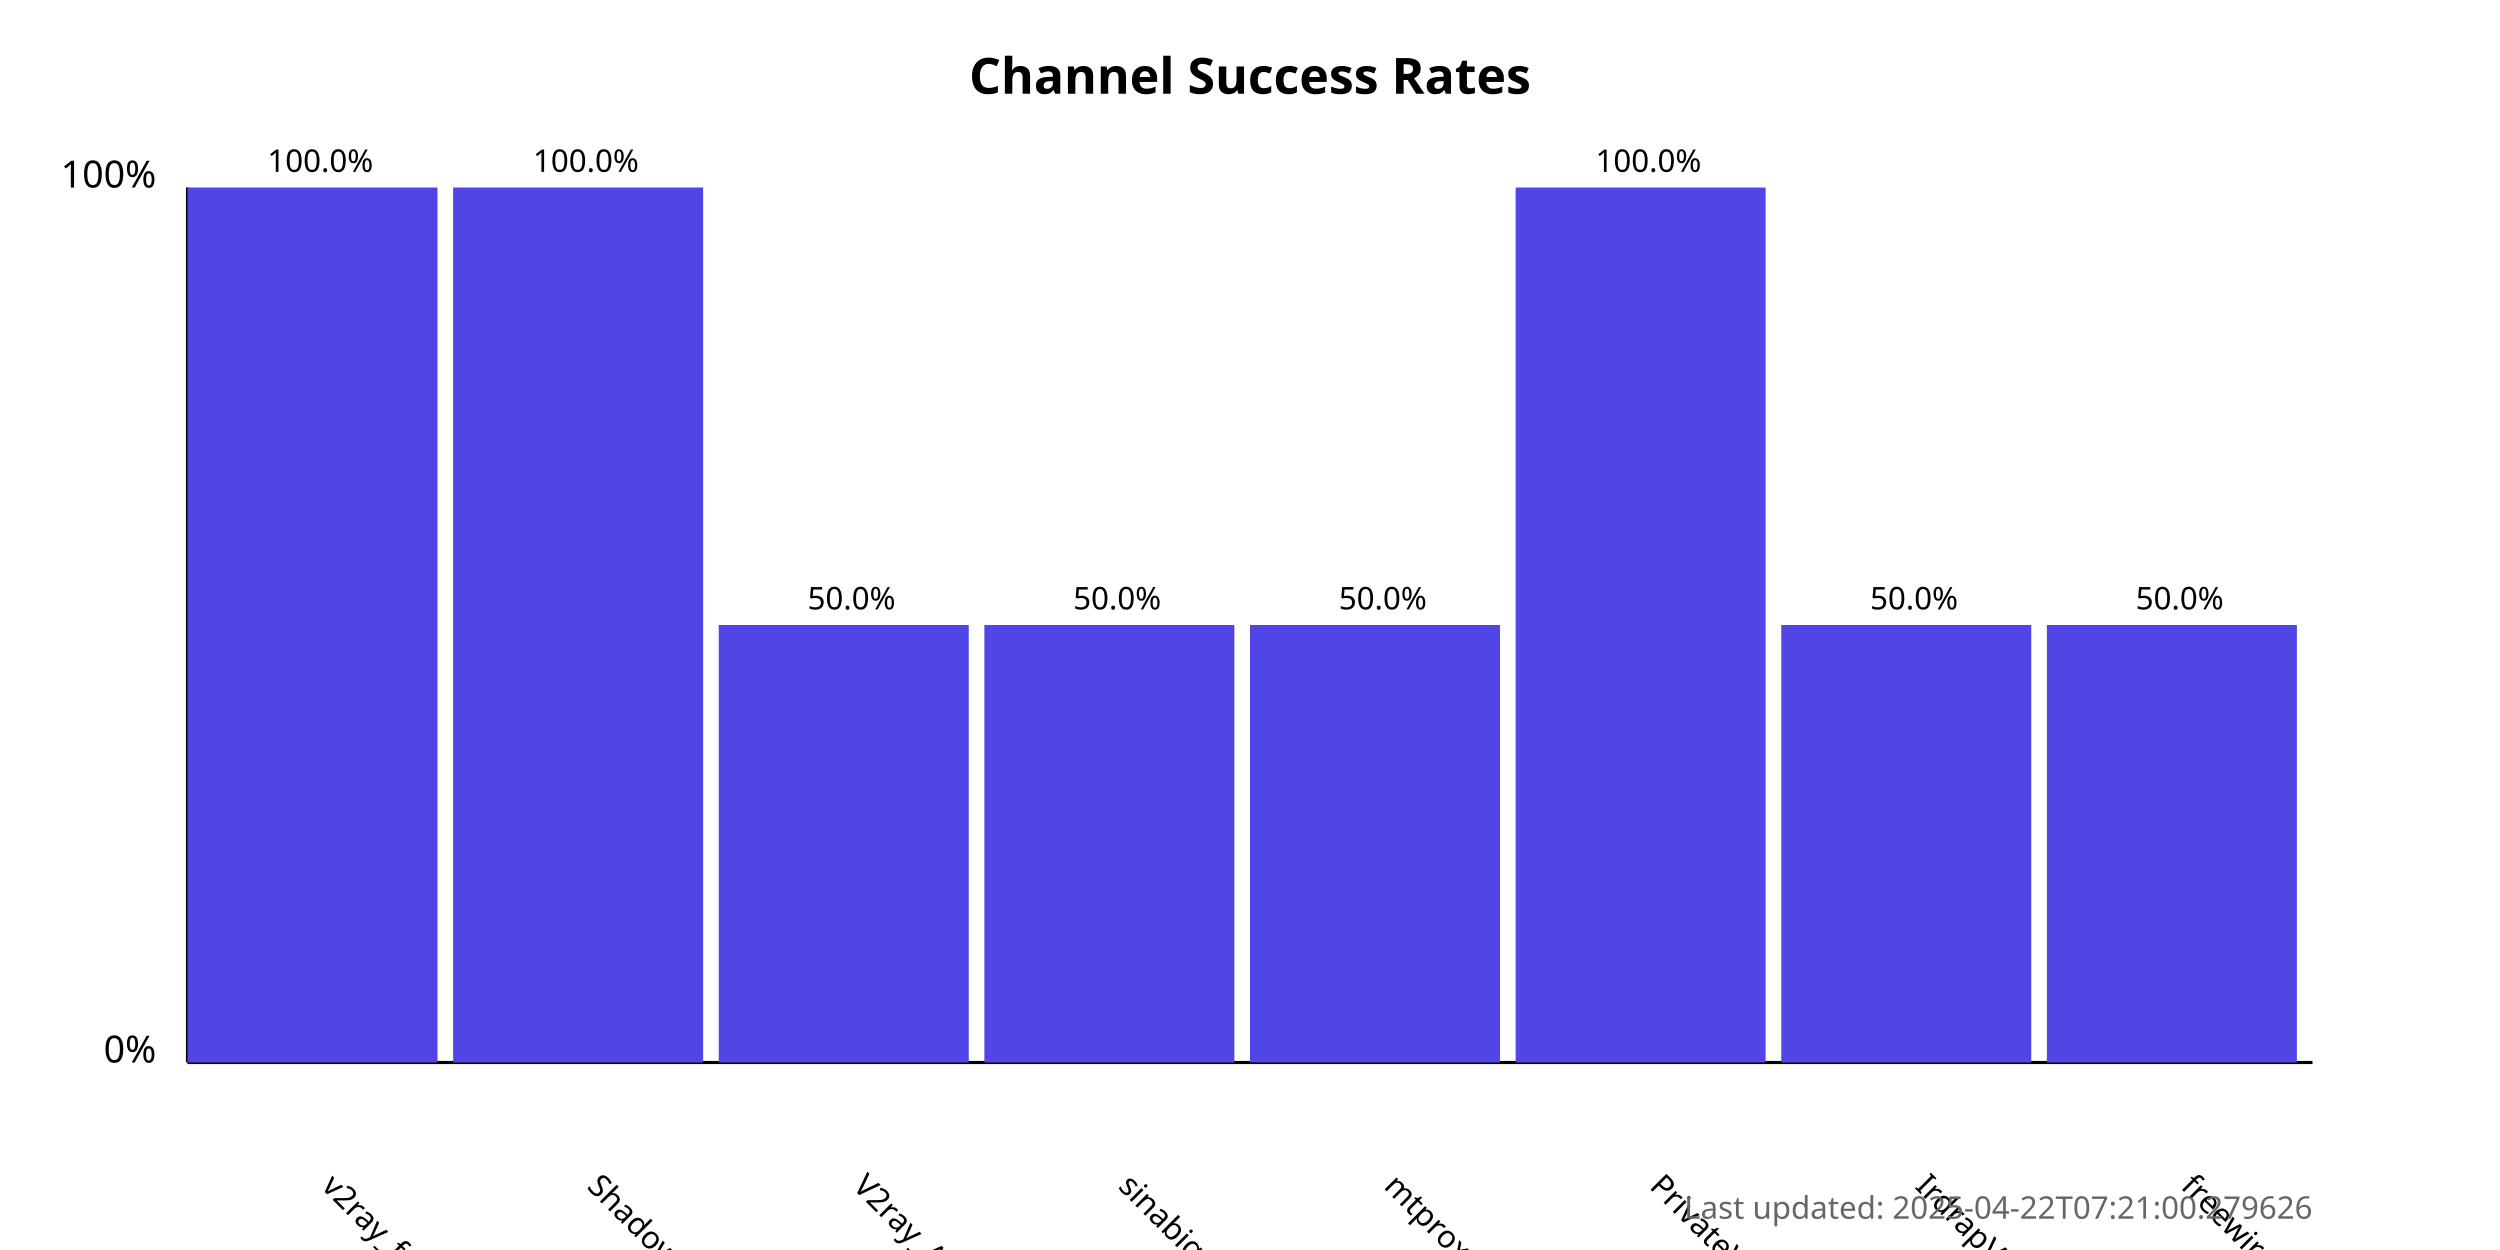
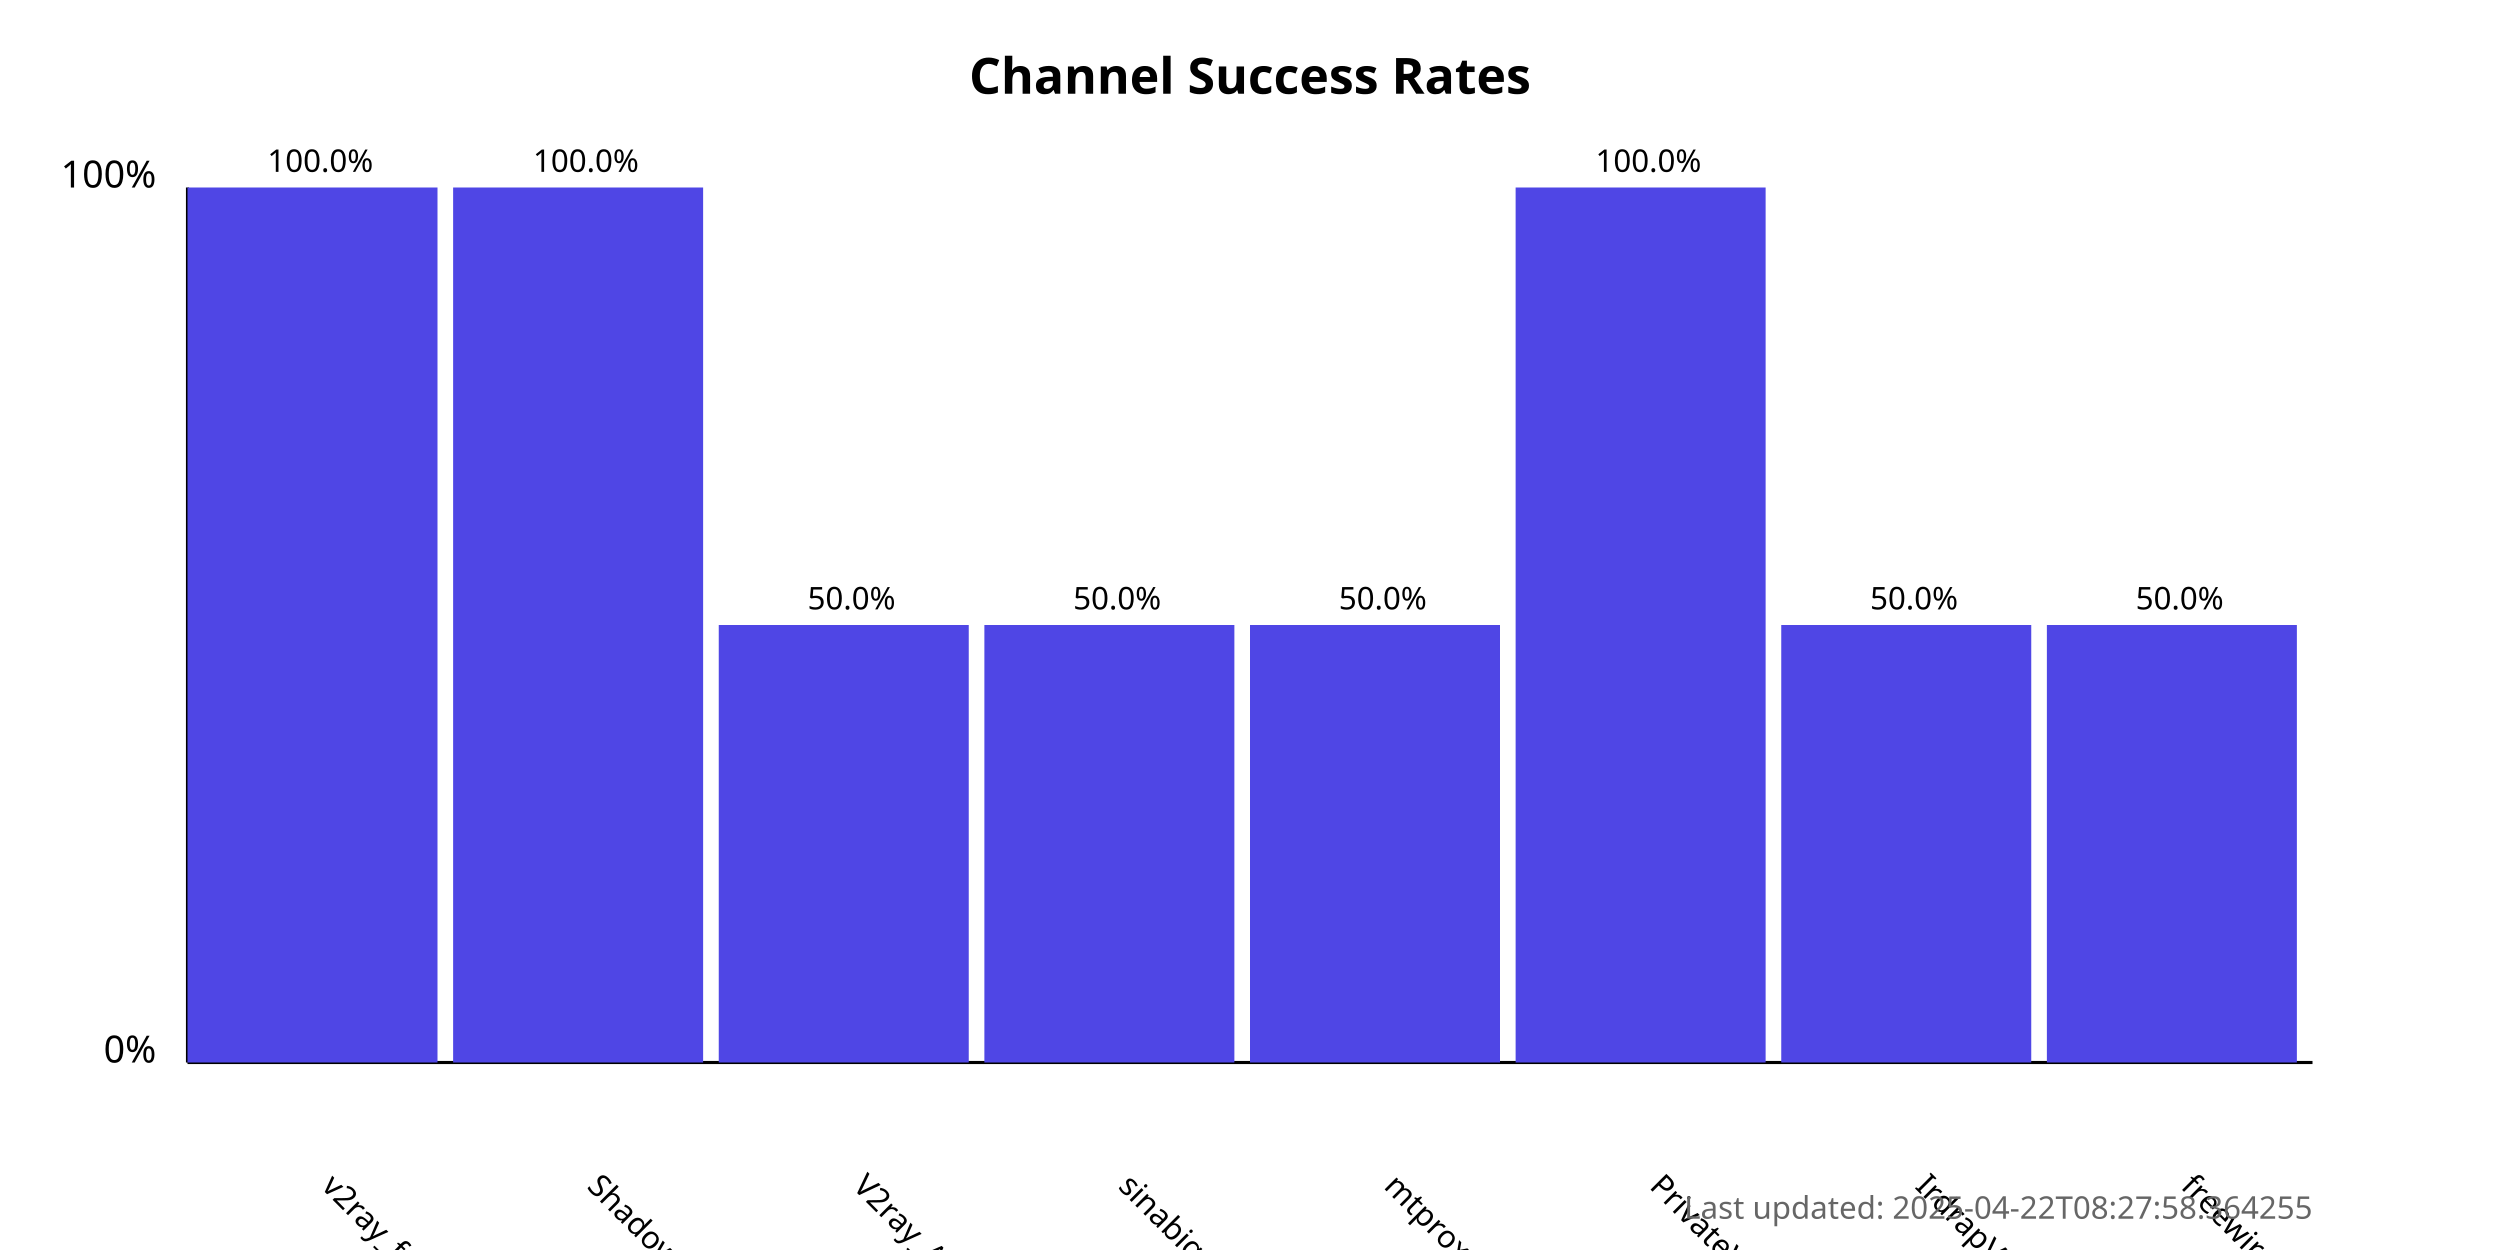
<svg xmlns="http://www.w3.org/2000/svg" width="800" height="400">
  <style>
            .chart-title { font: bold 16px sans-serif; }
            .axis-label { font: 12px sans-serif; }
            .tick-label { font: 10px sans-serif; }
            .bar { fill: #4f46e5; }
            .bar:hover { fill: #6366f1; }
            .timestamp { font: 10px sans-serif; fill: #666; }
        </style>
  <text x="400.0" y="30" text-anchor="middle" class="chart-title">
            Channel Success Rates
        </text>
  <line x1="60" y1="340" x2="60" y2="60" stroke="black" stroke-width="1" />
  <line x1="60" y1="340" x2="740" y2="340" stroke="black" stroke-width="1" />
  <text x="50" y="340" text-anchor="end" class="axis-label">0%</text>
  <text x="50" y="60" text-anchor="end" class="axis-label">100%</text>
  <g>
    <rect x="60" y="60.0" width="80.0" height="280.0" class="bar" />
    <text x="102.5" y="380" transform="rotate(45, 102.5, 380)" text-anchor="start" class="tick-label">
                v2ray_free_conf
            </text>
    <text x="102.5" y="55.0" text-anchor="middle" class="tick-label">
                100.0%
            </text>
  </g>
  <g>
    <rect x="145.0" y="60.0" width="80.0" height="280.0" class="bar" />
    <text x="187.5" y="380" transform="rotate(45, 187.5, 380)" text-anchor="start" class="tick-label">
                ShadowProxy66
            </text>
    <text x="187.5" y="55.0" text-anchor="middle" class="tick-label">
                100.0%
            </text>
  </g>
  <g>
    <rect x="230.0" y="200.0" width="80.0" height="140.0" class="bar" />
    <text x="272.5" y="380" transform="rotate(45, 272.5, 380)" text-anchor="start" class="tick-label">
                V2ray_Alpha
            </text>
    <text x="272.5" y="195.0" text-anchor="middle" class="tick-label">
                50.0%
            </text>
  </g>
  <g>
    <rect x="315.0" y="200.0" width="80.0" height="140.0" class="bar" />
    <text x="357.5" y="380" transform="rotate(45, 357.5, 380)" text-anchor="start" class="tick-label">
                sinabigo
            </text>
    <text x="357.5" y="195.0" text-anchor="middle" class="tick-label">
                50.0%
            </text>
  </g>
  <g>
    <rect x="400.0" y="200.0" width="80.0" height="140.0" class="bar" />
    <text x="442.5" y="380" transform="rotate(45, 442.5, 380)" text-anchor="start" class="tick-label">
                mtproxy_lists
            </text>
    <text x="442.5" y="195.0" text-anchor="middle" class="tick-label">
                50.0%
            </text>
  </g>
  <g>
    <rect x="485.0" y="60.0" width="80.0" height="280.0" class="bar" />
    <text x="527.5" y="380" transform="rotate(45, 527.5, 380)" text-anchor="start" class="tick-label">
                PrivateVPNs
            </text>
    <text x="527.5" y="55.0" text-anchor="middle" class="tick-label">
                100.0%
            </text>
  </g>
  <g>
    <rect x="570.0" y="200.0" width="80.0" height="140.0" class="bar" />
    <text x="612.5" y="380" transform="rotate(45, 612.5, 380)" text-anchor="start" class="tick-label">
                IrdrapVPNnews
            </text>
    <text x="612.5" y="195.0" text-anchor="middle" class="tick-label">
                50.0%
            </text>
  </g>
  <g>
    <rect x="655.0" y="200.0" width="80.0" height="140.0" class="bar" />
    <text x="697.5" y="380" transform="rotate(45, 697.5, 380)" text-anchor="start" class="tick-label">
                freewireguard
            </text>
    <text x="697.5" y="195.0" text-anchor="middle" class="tick-label">
                50.0%
            </text>
  </g>
  <text x="740" y="390" text-anchor="end" class="timestamp">
-             Last updated: 2025-04-22T07:21:00.279626
+             Last updated: 2025-04-22T08:27:58.364255
        </text>
</svg>
